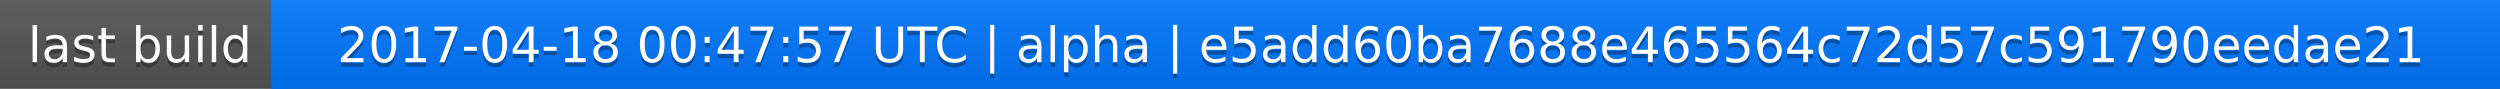
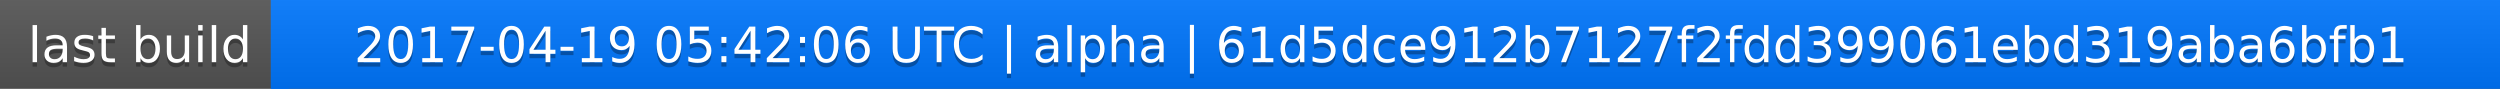
<svg xmlns="http://www.w3.org/2000/svg" width="563" height="20">
  <linearGradient id="a" x2="0" y2="100%">
    <stop offset="0" stop-color="#bbb" stop-opacity=".1" />
    <stop offset="1" stop-opacity=".1" />
  </linearGradient>
  <rect rx="0" width="563" height="20" fill="#555" />
  <rect rx="0" x="61" width="502" height="20" fill="#07f" />
  <path fill="#07f" d="M61 0h4v20h-4z" />
  <rect rx="0" width="563" height="20" fill="url(#a)" />
  <g fill="#fff" text-anchor="middle" font-family="DejaVu Sans,Verdana,Geneva,sans-serif" font-size="11">
    <text x="31.5" y="15" fill="#010101" fill-opacity=".3">last build</text>
    <text x="31.5" y="14">last build</text>
-     <text x="311" y="15" fill="#010101" fill-opacity=".3">2017-04-18 00:47:57 UTC | alpha | e5add60ba7688e465564c72d57c591790eedae21</text>
-     <text x="311" y="14">2017-04-18 00:47:57 UTC | alpha | e5add60ba7688e465564c72d57c591790eedae21</text>
+     <text x="311" y="15" fill="#010101" fill-opacity=".3">2017-04-19 05:42:06 UTC | alpha | 61d5dce912b7127f2fdd399061ebd319aba6bfb1</text>
+     <text x="311" y="14">2017-04-19 05:42:06 UTC | alpha | 61d5dce912b7127f2fdd399061ebd319aba6bfb1</text>
  </g>
</svg>
